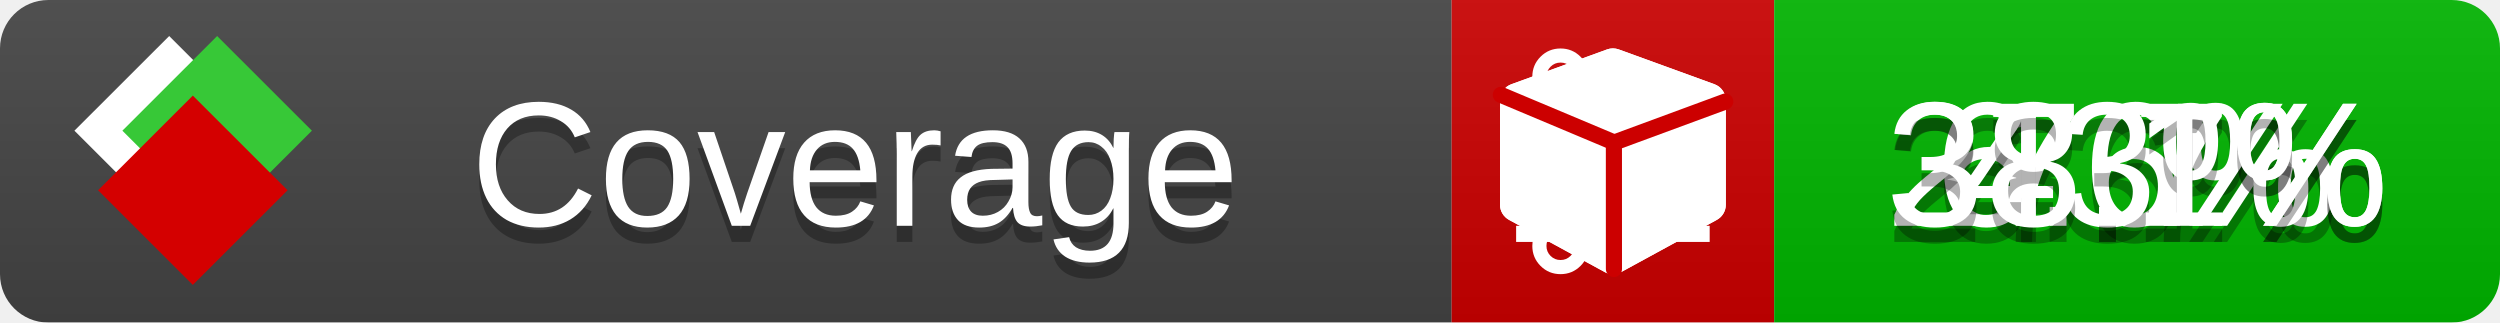
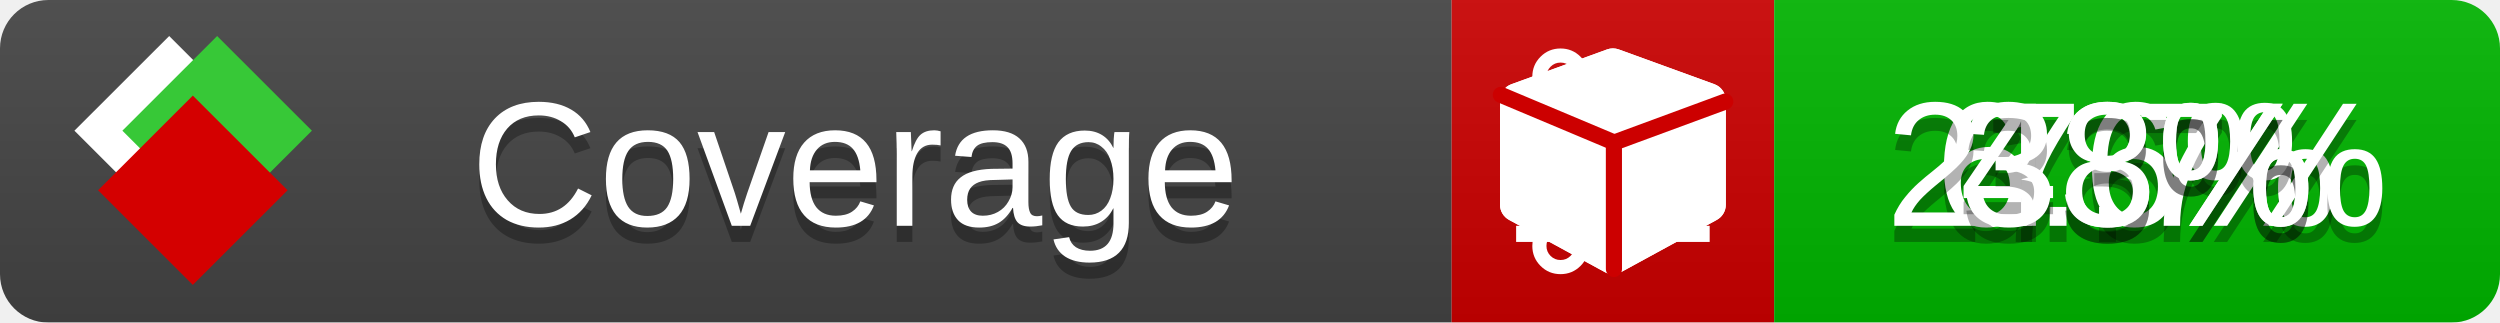
<svg xmlns="http://www.w3.org/2000/svg" xmlns:xlink="http://www.w3.org/1999/xlink" width="155" height="20">
  <style type="text/css">
          
            @keyframes fade1 {
                0% { visibility: visible; opacity: 1; }
               23% { visibility: visible; opacity: 1; }
               25% { visibility: hidden; opacity: 0; }
               48% { visibility: hidden; opacity: 0; }
               50% { visibility: hidden; opacity: 0; }
               73% { visibility: hidden; opacity: 0; }
               75% { visibility: hidden; opacity: 0; }
               98% { visibility: hidden; opacity: 0; }
              100% { visibility: visible; opacity: 1; }
            }
            @keyframes fade2 {
                0% { visibility: hidden; opacity: 0; }
               23% { visibility: hidden; opacity: 0; }
               25% { visibility: visible; opacity: 1; }
               48% { visibility: visible; opacity: 1; }
               50% { visibility: hidden; opacity: 0; }
               73% { visibility: hidden; opacity: 0; }
               75% { visibility: hidden; opacity: 0; }
               98% { visibility: hidden; opacity: 0; }
              100% { visibility: hidden; opacity: 0; }
            }
            @keyframes fade3 {
                0% { visibility: hidden; opacity: 0; }
               23% { visibility: hidden; opacity: 0; }
               25% { visibility: hidden; opacity: 0; }
               48% { visibility: hidden; opacity: 0; }
               50% { visibility: visible; opacity: 1; }
               73% { visibility: visible; opacity: 1; }
               75% { visibility: hidden; opacity: 0; }
               98% { visibility: hidden; opacity: 0; }
              100% { visibility: hidden; opacity: 0; }
            }
            @keyframes fade4 {
                0% { visibility: hidden; opacity: 0; }
               23% { visibility: hidden; opacity: 0; }
               25% { visibility: hidden; opacity: 0; }
               48% { visibility: hidden; opacity: 0; }
               50% { visibility: hidden; opacity: 0; }
               73% { visibility: hidden; opacity: 0; }
               75% { visibility: visible; opacity: 1; }
               98% { visibility: visible; opacity: 1; }
              100% { visibility: hidden; opacity: 0; }
            }
            .linecoverage {
                animation-duration: 15s;
                animation-name: fade1;
                animation-iteration-count: infinite;
            }
            .branchcoverage {
                animation-duration: 15s;
                animation-name: fade2;
                animation-iteration-count: infinite;
            }
            .methodcoverage {
                animation-duration: 15s;
                animation-name: fade3;
                animation-iteration-count: infinite;
            }
            .fullmethodcoverage {
                animation-duration: 15s;
                animation-name: fade4;
                animation-iteration-count: infinite;
            }
          
    </style>
  <defs>
    <linearGradient id="gradient" x2="0" y2="100%">
      <stop offset="0" stop-color="#bbb" stop-opacity=".1" />
      <stop offset="1" stop-opacity=".1" />
    </linearGradient>
    <linearGradient id="c">
      <stop offset="0" stop-color="#d40000" />
      <stop offset="1" stop-color="#ff2a2a" />
    </linearGradient>
    <linearGradient id="a">
      <stop offset="0" stop-color="#e0e0de" />
      <stop offset="1" stop-color="#fff" />
    </linearGradient>
    <linearGradient id="b">
      <stop offset="0" stop-color="#37c837" />
      <stop offset="1" stop-color="#217821" />
    </linearGradient>
    <linearGradient xlink:href="#a" id="e" x1="106.44" x2="69.96" y1="-11.96" y2="-46.84" gradientTransform="matrix(-.8426 -.00045 -.00045 -.8426 -94.27 -75.82)" gradientUnits="userSpaceOnUse" />
    <linearGradient xlink:href="#b" id="f" x1="56.19" x2="77.97" y1="-23.45" y2="10.62" gradientTransform="matrix(.8426 .00045 .00045 .8426 94.27 75.82)" gradientUnits="userSpaceOnUse" />
    <linearGradient xlink:href="#c" id="g" x1="79.98" x2="132.9" y1="10.79" y2="10.79" gradientTransform="matrix(.8426 .00045 .00045 .8426 94.27 75.82)" gradientUnits="userSpaceOnUse" />
    <mask id="mask">
      <rect width="155" height="20" rx="3" fill="#fff" />
    </mask>
    <g id="icon" transform="matrix(.04486 0 0 .04481 -.48 -.63)">
      <rect width="52.92" height="52.92" x="-109.72" y="-27.13" fill="url(#e)" transform="rotate(-135)" />
      <rect width="52.92" height="52.92" x="70.19" y="-39.18" fill="url(#f)" transform="rotate(45)" />
      <rect width="52.92" height="52.92" x="80.05" y="-15.74" fill="url(#g)" transform="rotate(45)" />
    </g>
  </defs>
  <g mask="url(#mask)">
    <rect x="0" y="0" width="90" height="20" fill="#444" />
    <rect x="90" y="0" width="20" height="20" fill="#c00" />
    <rect x="110" y="0" width="45" height="20" fill="#00B600" />
    <rect x="0" y="0" width="155" height="20" fill="url(#gradient)" />
  </g>
  <g>
    <path class="linecoverage" stroke="#fff" d="M94 6.5 h12 M94 10.5 h12 M94 14.5 h12" />
    <path class="branchcoverage" fill="#fff" d="m 97.628,15.247 q 0,-0.364 -0.255,-0.619 -0.255,-0.255 -0.619,-0.255 -0.364,0 -0.619,0.255 -0.255,0.255 -0.255,0.619 0,0.364 0.255,0.619 0.255,0.255 0.619,0.255 0.364,0 0.619,-0.255 0.255,-0.255 0.255,-0.619 z m 0,-10.493 q 0,-0.364 -0.255,-0.619 -0.255,-0.255 -0.619,-0.255 -0.364,0 -0.619,0.255 -0.255,0.255 -0.255,0.619 0,0.364 0.255,0.619 0.255,0.255 0.619,0.255 0.364,0 0.619,-0.255 0.255,-0.255 0.255,-0.619 z m 5.83,1.166 q 0,-0.364 -0.255,-0.619 -0.255,-0.255 -0.619,-0.255 -0.364,0 -0.619,0.255 -0.255,0.255 -0.255,0.619 0,0.364 0.255,0.619 0.255,0.255 0.619,0.255 0.364,0 0.619,-0.255 0.255,-0.255 0.255,-0.619 z m 0.874,0 q 0,0.474 -0.237,0.879 -0.237,0.405 -0.638,0.633 -0.018,2.614 -2.059,3.771 -0.619,0.346 -1.849,0.738 -1.166,0.364 -1.544,0.647 -0.378,0.282 -0.378,0.911 l 0,0.237 q 0.401,0.228 0.638,0.633 0.237,0.405 0.237,0.879 0,0.729 -0.51,1.239 -0.51,0.51 -1.239,0.51 -0.729,0 -1.239,-0.51 -0.51,-0.51 -0.51,-1.239 0,-0.474 0.237,-0.879 0.237,-0.405 0.638,-0.633 l 0,-7.469 q -0.401,-0.228 -0.638,-0.633 -0.237,-0.405 -0.237,-0.879 0,-0.729 0.51,-1.239 0.51,-0.51 1.239,-0.51 0.729,0 1.239,0.51 0.51,0.51 0.51,1.239 0,0.474 -0.237,0.879 -0.237,0.405 -0.638,0.633 l 0,4.527 q 0.492,-0.237 1.403,-0.519 0.501,-0.155 0.797,-0.269 0.296,-0.114 0.642,-0.282 0.346,-0.169 0.537,-0.36 0.191,-0.191 0.369,-0.465 0.178,-0.273 0.255,-0.633 0.077,-0.36 0.077,-0.833 -0.401,-0.228 -0.638,-0.633 -0.237,-0.405 -0.237,-0.879 0,-0.729 0.51,-1.239 0.51,-0.51 1.239,-0.51 0.729,0 1.239,0.51 0.51,0.51 0.51,1.239 z" />
    <path class="methodcoverage" fill="#fff" d="m 100.538,15.629 5.385,-2.936 v -5.351 l -5.385,1.96 z M 100,8.351 105.873,6.214 100,4.077 94.127,6.214 Z m 7,-2.12 v 6.462 q 0,0.294 -0.151,0.547 -0.151,0.252 -0.412,0.395 l -5.923,3.231 q -0.236,0.135 -0.513,0.135 -0.278,0 -0.513,-0.135 l -5.923,-3.231 Q 93.303,13.492 93.151,13.239 93,12.987 93,12.692 v -6.462 q 0,-0.337 0.194,-0.614 0.194,-0.278 0.513,-0.395 l 5.923,-2.154 q 0.185,-0.067 0.37,-0.067 0.185,0 0.37,0.067 l 5.923,2.154 q 0.32,0.118 0.513,0.395 Q 107,5.894 107,6.231 Z" />
    <path class="fullmethodcoverage" fill="#fff" d="m 107,6.231 v 6.462 c 0,0.196 -0.051,0.379 -0.151,0.547 -0.101,0.168 -0.238,0.3 -0.412,0.395 l -5.923,3.231 c -0.157,0.09 -0.328,0.135 -0.513,0.135 -0.185,0 -0.356,-0.045 -0.513,-0.135 l -5.923,-3.231 C 93.39,13.539 93.252,13.407 93.151,13.239 93.05,13.071 93,12.889 93,12.692 v -6.462 c 0,-0.224 0.065,-0.429 0.194,-0.614 0.129,-0.185 0.3,-0.317 0.513,-0.395 l 5.923,-2.154 c 0.123,-0.045 0.247,-0.067 0.37,-0.067 0.123,0 0.247,0.022 0.37,0.067 l 5.923,2.154 c 0.213,0.079 0.384,0.21 0.513,0.395 0.129,0.185 0.194,0.39 0.194,0.614 z" />
    <path class="fullmethodcoverage" style="fill:none;stroke:#cc0000;stroke-width:1;stroke-linecap:round;stroke-dasharray:none;stroke-opacity:1" d="m 100.064,16.677 -0.002,-7.833 6.906,-2.547" />
    <path class="fullmethodcoverage" style="fill:none;stroke:#cc0000;stroke-width:1;stroke-linecap:round;stroke-dasharray:none;stroke-opacity:1" d="M 99.914,8.765 93.052,5.882" />
  </g>
  <g fill="#fff" text-anchor="middle" font-family="Verdana,Arial,Geneva,sans-serif" font-size="11">
    <a xlink:href="https://github.com/danielpalme/ReportGenerator" target="_top">
      <use xlink:href="#icon" transform="translate(3,1) scale(3.5)" />
    </a>
    <text x="53" y="15" fill="#010101" fill-opacity=".3">Coverage</text>
    <text x="53" y="14" fill="#fff">Coverage</text>
    <text class="linecoverage" x="132.5" y="15" fill="#010101" fill-opacity=".3">6.6%</text>
    <text class="linecoverage" x="132.5" y="14">6.6%</text>
    <text class="branchcoverage" x="132.5" y="15" fill="#010101" fill-opacity=".3">27.7%</text>
    <text class="branchcoverage" x="132.5" y="14">27.7%</text>
    <text class="methodcoverage" x="132.5" y="15" fill="#010101" fill-opacity=".3">43%</text>
    <text class="methodcoverage" x="132.5" y="14">43%</text>
-     <text class="fullmethodcoverage" x="132.5" y="15" fill="#010101" fill-opacity=".3">38.1%</text>
-     <text class="fullmethodcoverage" x="132.5" y="14">38.1%</text>
+     <text class="fullmethodcoverage" x="132.5" y="15" fill="#010101" fill-opacity=".3">38%</text>
+     <text class="fullmethodcoverage" x="132.5" y="14">38%</text>
  </g>
  <g>
    <rect class="linecoverage" x="90" y="0" width="65" height="20" fill-opacity="0" />
    <rect class="branchcoverage" x="90" y="0" width="65" height="20" fill-opacity="0" />
    <rect class="methodcoverage" x="90" y="0" width="65" height="20" fill-opacity="0" />
    <rect class="fullmethodcoverage" x="90" y="0" width="65" height="20" fill-opacity="0" />
  </g>
</svg>
